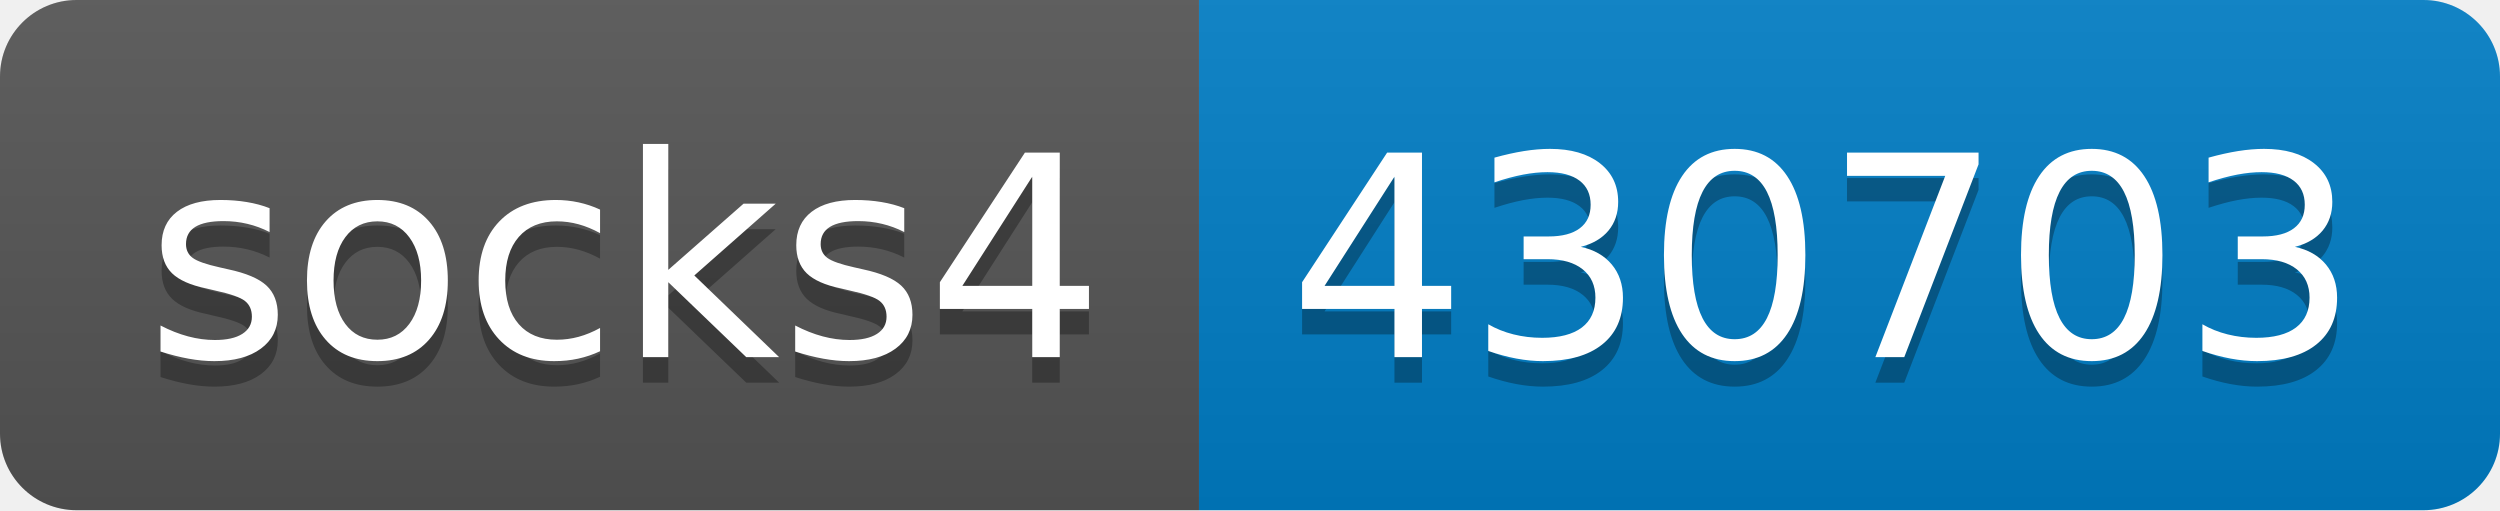
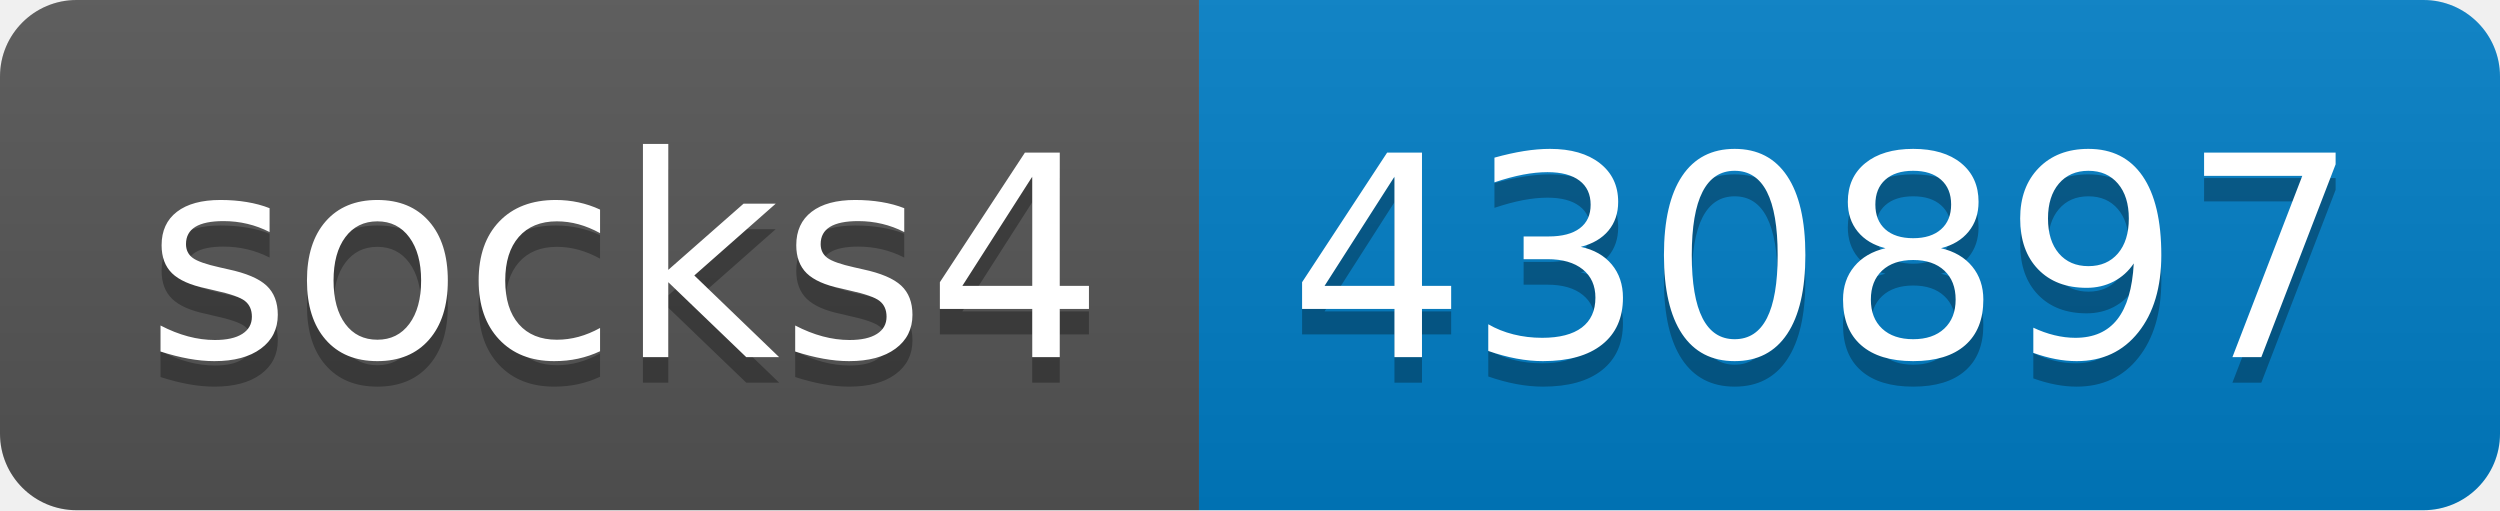
- <svg xmlns="http://www.w3.org/2000/svg" width="98" height="20" role="img" aria-label="socks4: 430703">
+ <svg xmlns="http://www.w3.org/2000/svg" width="98" height="20" role="img" aria-label="socks4: 430897">
  <linearGradient id="s" x2="0" y2="100%">
    <stop offset="0" stop-color="#bbb" stop-opacity=".1" />
    <stop offset="1" stop-opacity=".1" />
  </linearGradient>
  <clipPath id="r">
    <rect width="98" height="20" rx="3" fill="#fff" />
  </clipPath>
  <g clip-path="url(#r)">
    <rect width="47" height="20" fill="#555" />
    <rect x="47" width="51" height="20" fill="#007ec6" />
    <rect width="98" height="20" fill="url(#s)" />
  </g>
  <g fill="#fff" text-anchor="middle" font-family="Verdana,Geneva,DejaVu Sans,sans-serif" text-rendering="geometricPrecision" font-size="110">
    <text aria-hidden="true" x="245" y="150" fill="#010101" fill-opacity=".3" transform="scale(.1)" textLength="370">socks4</text>
    <text x="245" y="140" transform="scale(.1)" fill="#fff" textLength="370">socks4</text>
-     <text aria-hidden="true" x="715" y="150" fill="#010101" fill-opacity=".3" transform="scale(.1)" textLength="410">430703</text>
-     <text x="715" y="140" transform="scale(.1)" fill="#fff" textLength="410">430703</text>
+     <text aria-hidden="true" x="715" y="150" fill="#010101" fill-opacity=".3" transform="scale(.1)" textLength="410">430897</text>
+     <text x="715" y="140" transform="scale(.1)" fill="#fff" textLength="410">430897</text>
  </g>
</svg>
